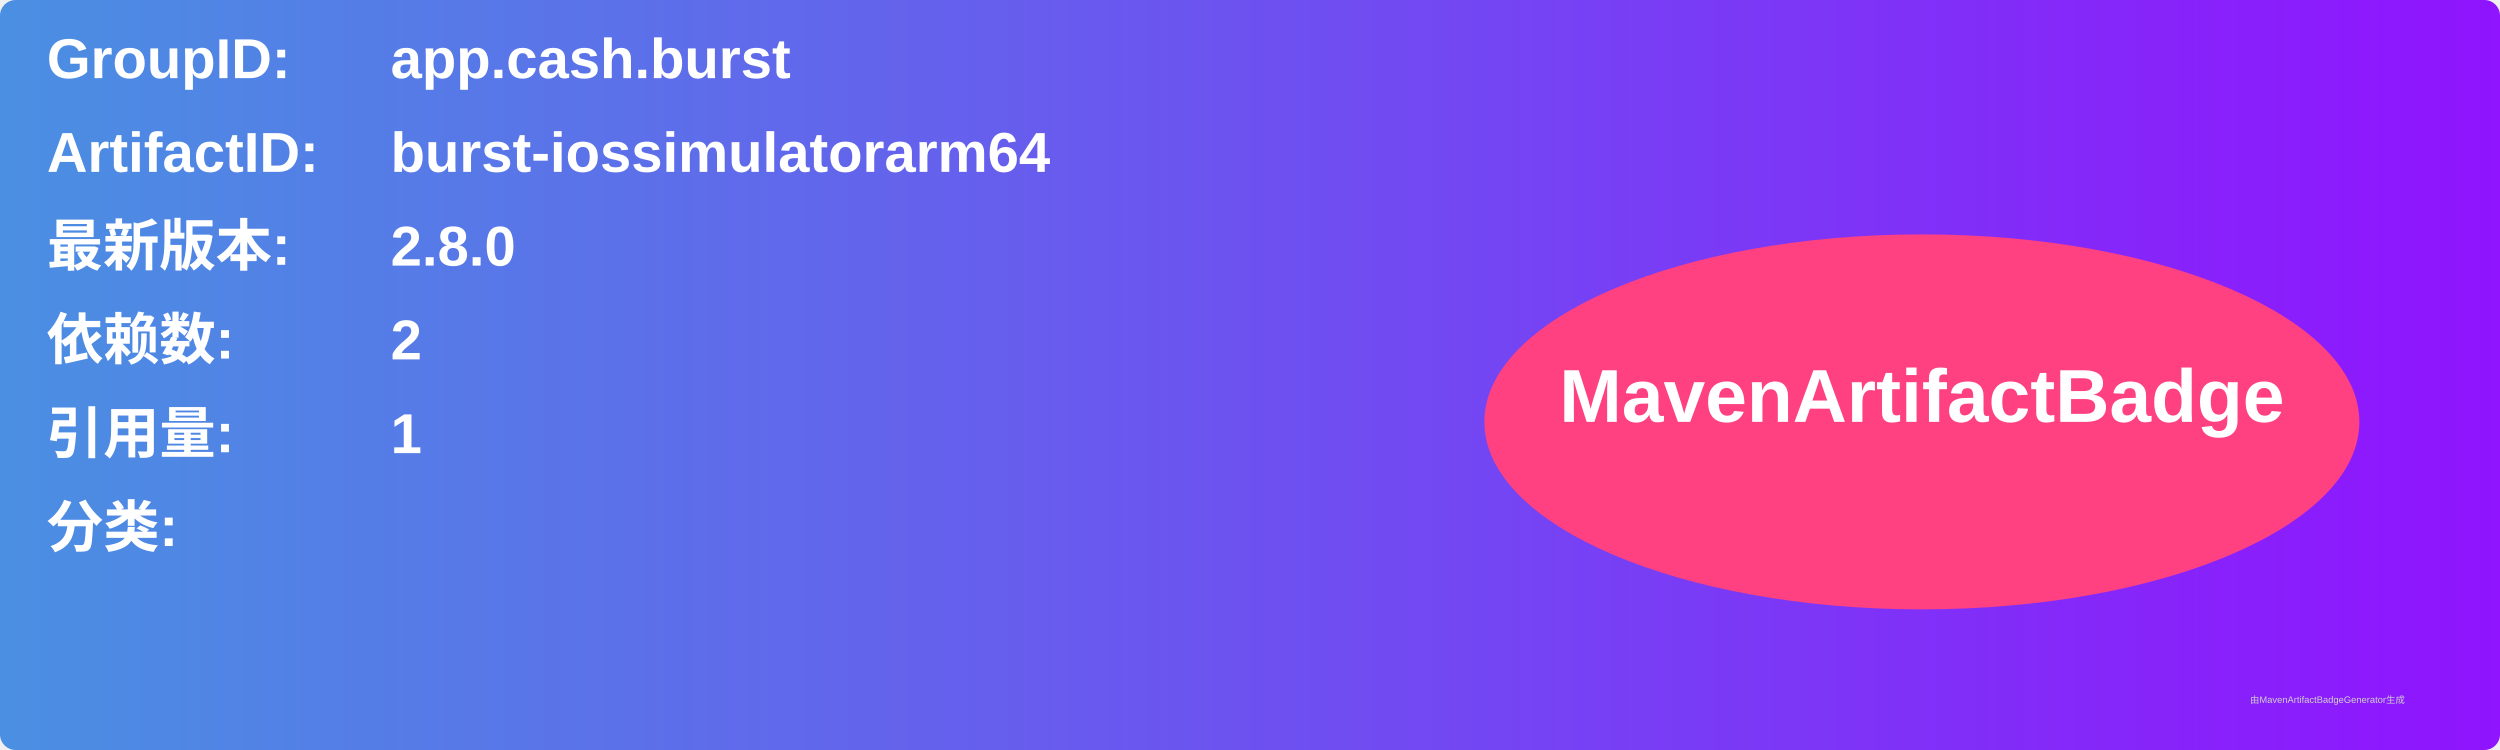
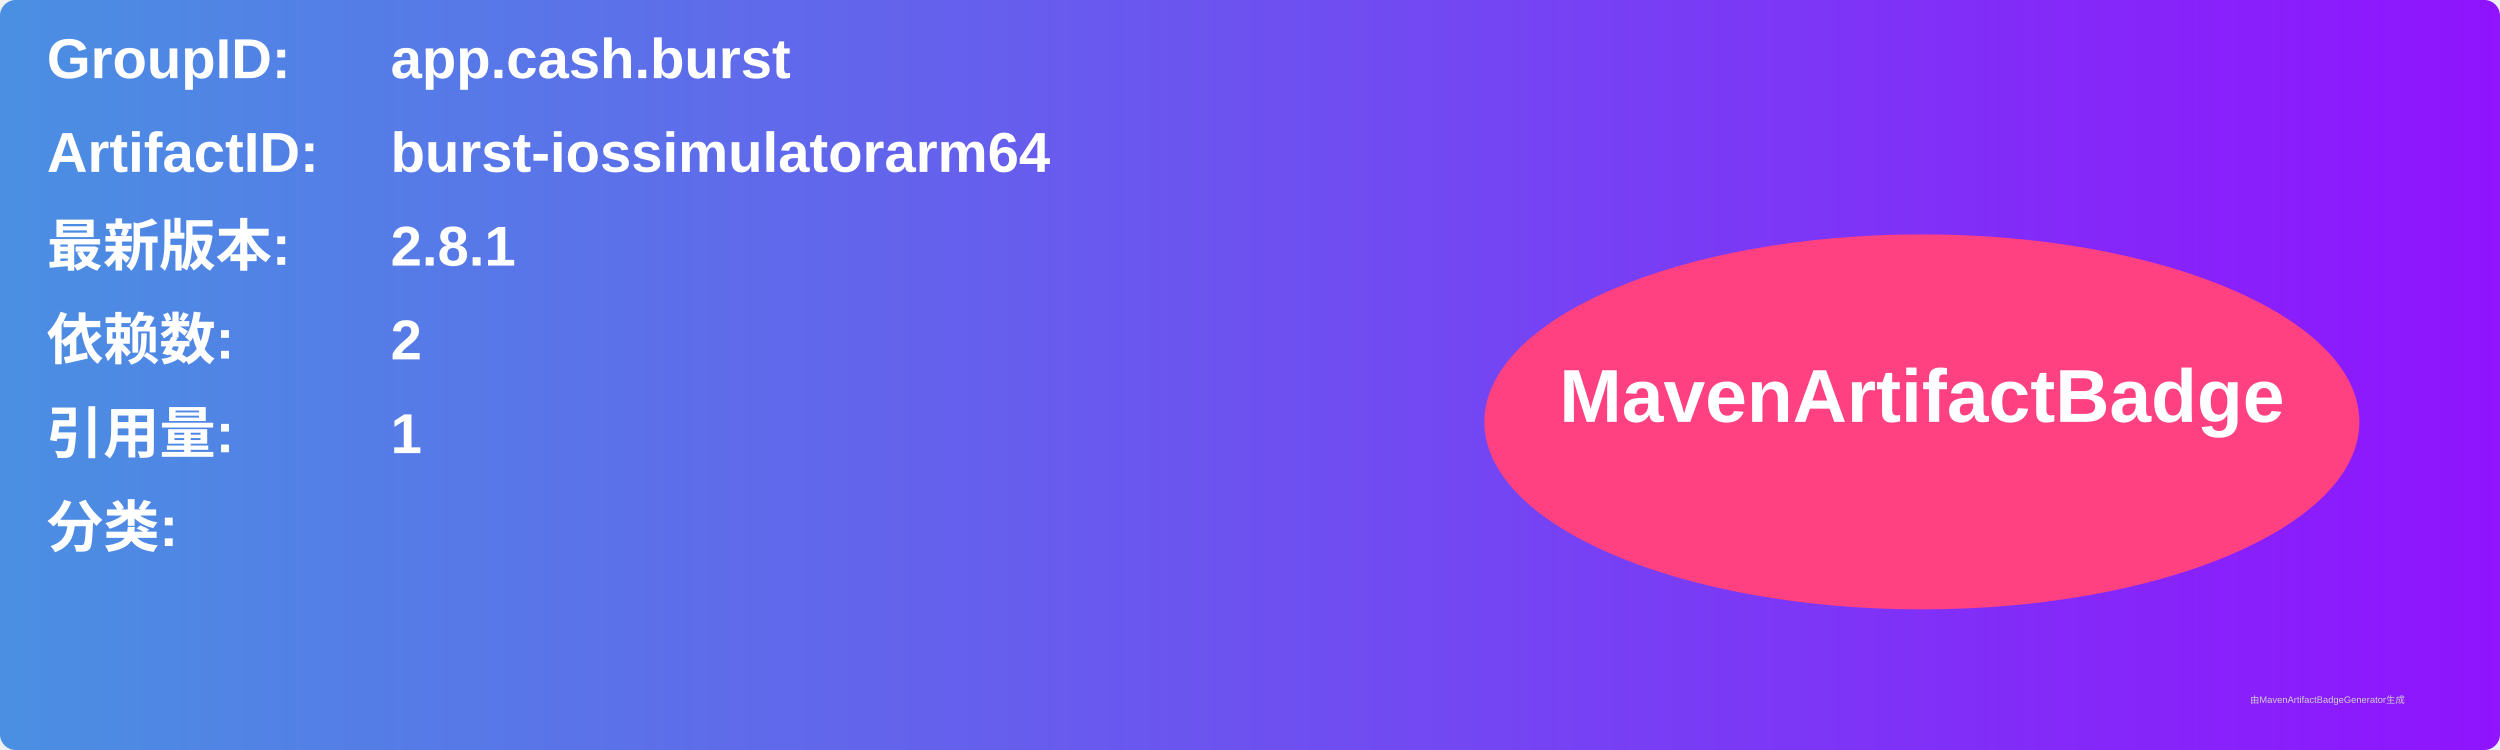
<svg xmlns="http://www.w3.org/2000/svg" width="800" height="240" viewBox="0 0 800 240">
  <linearGradient id="grad" x1="0%" y1="0%" x2="100%" y2="0%">
    <stop offset="0%" stop-color="#4a90e2" />
    <stop offset="100%" stop-color="#9013fe" />
  </linearGradient>
  <rect width="100%" height="100%" rx="5" ry="5" fill="url(#grad)" />
  <g transform="translate(15, 15)">
    <text x="0" y="10" font-family="Arial" font-size="18" fill="white" font-weight="bold" width="260">GroupID:</text>
    <text x="110" y="10" font-family="Arial" font-size="18" fill="white" font-weight="bold" width="460">app.cash.burst</text>
    <text x="0" y="40" font-family="Arial" font-size="18" fill="white" font-weight="bold" width="260">ArtifactID:</text>
    <text x="110" y="40" font-family="Arial" font-size="18" fill="white" font-weight="bold" width="460">burst-iossimulatorarm64</text>
    <text x="0" y="70" font-family="Arial" font-size="18" fill="white" font-weight="bold">最新版本:</text>
    <text x="110" y="70" font-family="Arial" font-size="18" fill="white" font-weight="bold">
-       <tspan font-weight="bold">2.8.0</tspan>
+       <tspan font-weight="bold">2.8.1</tspan>
    </text>
    <text x="0" y="100" font-family="Arial" font-size="18" fill="white" font-weight="bold">依赖数: </text>
    <text x="110" y="100" font-family="Arial" font-size="18" fill="white">
      <tspan font-weight="bold">2</tspan>
    </text>
    <text x="0" y="130" font-family="Arial" font-size="18" fill="white" font-weight="bold">引用量: </text>
    <text x="110" y="130" font-family="Arial" font-size="18" fill="white">
      <tspan font-weight="bold">1</tspan>
    </text>
    <text x="0" y="160" font-family="Arial" font-size="18" fill="white" font-weight="bold">分类:</text>
    <text x="10" y="190" font-family="Arial" font-size="10" fill="white">
      <tspan font-weight="bold" />
    </text>
    <ellipse cx="600" cy="120" rx="140" ry="60" fill="#ff4081" />
    <text x="600" y="120" text-anchor="middle" font-family="Arial" font-size="24" fill="white" font-weight="bold">MavenArtifactBadge</text>
  </g>
  <text x="720" y="225" font-family="Arial" font-size="3" fill="#d0d0d0">由MavenArtifactBadgeGenerator生成</text>
</svg>
